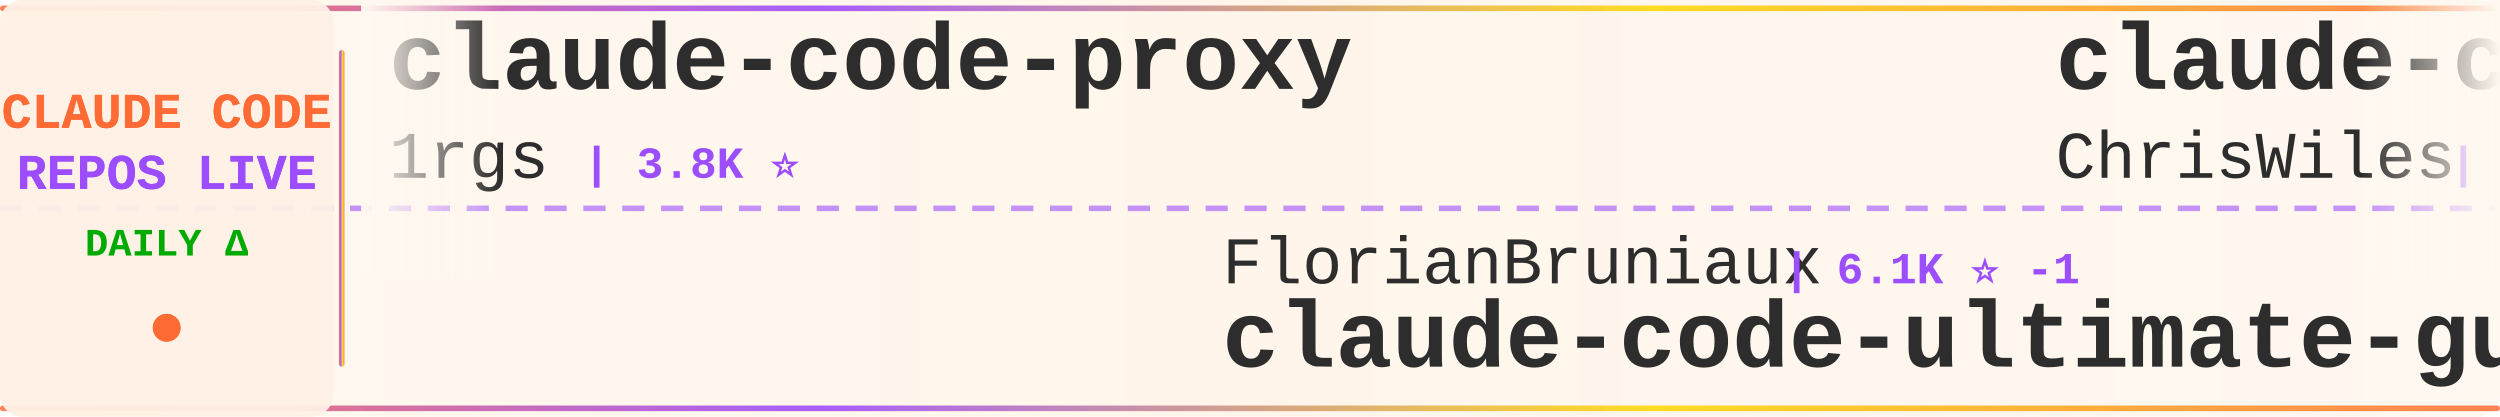
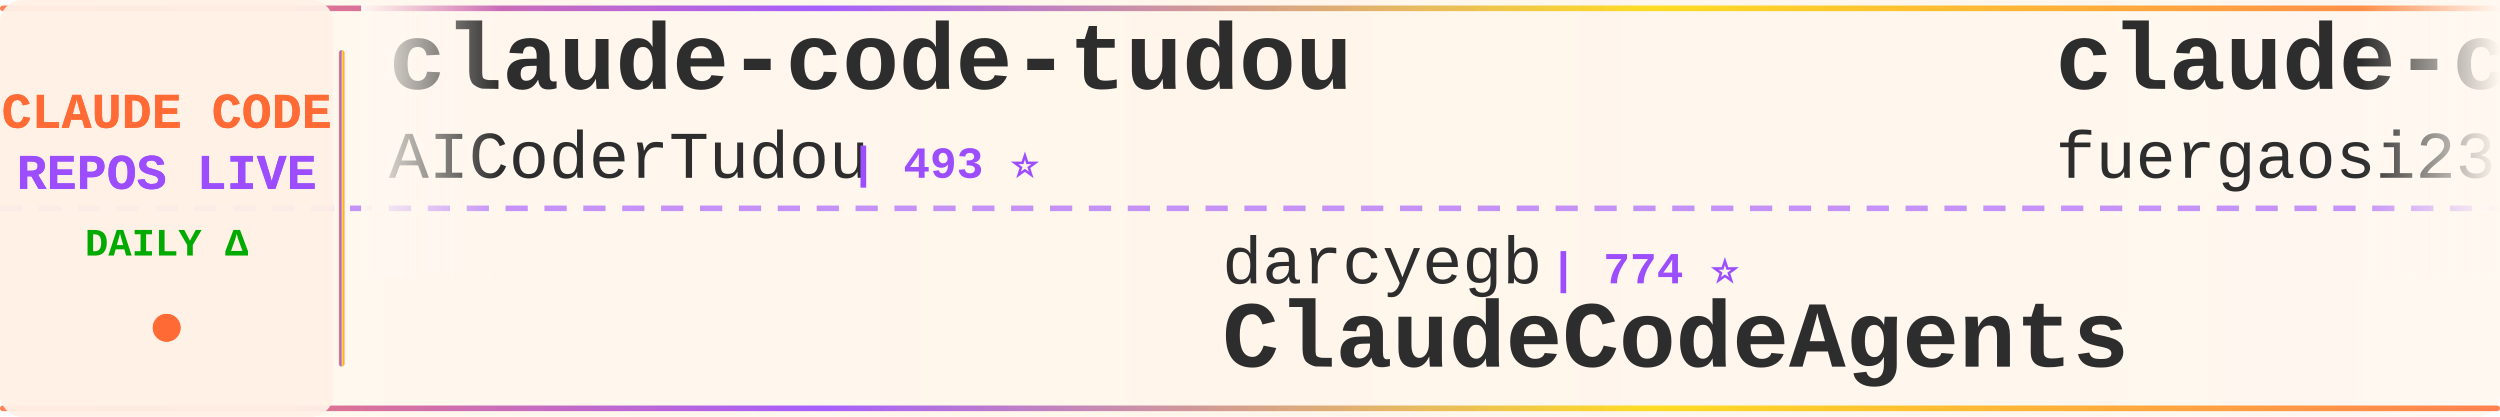
<svg xmlns="http://www.w3.org/2000/svg" width="900" height="150">
  <defs>
    <linearGradient id="tickerBg" x1="0%" y1="0%" x2="100%" y2="0%">
      <stop offset="0%" style="stop-color:#fff8f0;stop-opacity:0.98" />
      <stop offset="50%" style="stop-color:#fff5eb;stop-opacity:1" />
      <stop offset="100%" style="stop-color:#fff8f0;stop-opacity:0.98" />
    </linearGradient>
    <linearGradient id="borderGrad" x1="0%" y1="0%" x2="100%" y2="0%">
      <stop offset="0%" style="stop-color:#FF6B35;stop-opacity:0.85">
        <animate attributeName="stop-opacity" values="0.85;1;0.85" dur="2s" repeatCount="indefinite" />
      </stop>
      <stop offset="33%" style="stop-color:#9C4EFF;stop-opacity:0.9">
        <animate attributeName="stop-opacity" values="0.9;1;0.9" dur="2.2s" repeatCount="indefinite" />
      </stop>
      <stop offset="66%" style="stop-color:#FFD700;stop-opacity:0.85">
        <animate attributeName="stop-opacity" values="0.85;1;0.85" dur="1.8s" repeatCount="indefinite" />
      </stop>
      <stop offset="100%" style="stop-color:#FF6B35;stop-opacity:0.85">
        <animate attributeName="stop-opacity" values="0.85;1;0.85" dur="2s" repeatCount="indefinite" />
      </stop>
    </linearGradient>
    <filter id="textGlow">
      <feGaussianBlur stdDeviation="0.15" result="coloredBlur" />
      <feMerge>
        <feMergeNode in="coloredBlur" />
        <feMergeNode in="SourceGraphic" />
      </feMerge>
    </filter>
    <filter id="metricGlow">
      <feGaussianBlur stdDeviation="0.2" result="coloredBlur" />
      <feMerge>
        <feMergeNode in="coloredBlur" />
        <feMergeNode in="SourceGraphic" />
      </feMerge>
    </filter>
    <linearGradient id="leftFade" x1="0%" y1="0%" x2="100%" y2="0%">
      <stop offset="0%" style="stop-color:#fff8f0;stop-opacity:1" />
      <stop offset="100%" style="stop-color:#fff8f0;stop-opacity:0" />
    </linearGradient>
    <linearGradient id="rightFade" x1="0%" y1="0%" x2="100%" y2="0%">
      <stop offset="0%" style="stop-color:#fff8f0;stop-opacity:0" />
      <stop offset="100%" style="stop-color:#fff8f0;stop-opacity:1" />
    </linearGradient>
  </defs>
  <rect width="900" height="150" fill="url(#tickerBg)" rx="8" />
  <rect x="0" y="2" width="900" height="2" fill="url(#borderGrad)" rx="1" />
  <rect x="0" y="146" width="900" height="2" fill="url(#borderGrad)" rx="1" />
  <line x1="0" y1="75" x2="900" y2="75" stroke="#9C4EFF" stroke-width="2" stroke-dasharray="8 6" opacity="0.6" />
  <rect x="0" y="0" width="120" height="150" fill="#fff0e6" opacity="0.95" rx="8" />
  <text x="60" y="46" font-family="'Courier New', monospace" font-size="18" font-weight="bold" fill="#FF6B35" text-anchor="middle" filter="url(#textGlow)">
    CLAUDE CODE
  </text>
  <text x="60" y="68" font-family="'Courier New', monospace" font-size="18" font-weight="bold" fill="#9C4EFF" text-anchor="middle" filter="url(#textGlow)">
    REPOS LIVE
  </text>
  <text x="60" y="92" font-family="'Courier New', monospace" font-size="14" font-weight="bold" fill="#00aa00" text-anchor="middle">
    DAILY Δ
  </text>
  <circle cx="60" cy="118" r="5" fill="#FF6B35" filter="url(#metricGlow)">
    <animate attributeName="r" values="4;6;4" dur="1.5s" repeatCount="indefinite" />
    <animate attributeName="opacity" values="0.6;1;0.6" dur="1.5s" repeatCount="indefinite" />
  </circle>
  <rect x="122" y="18" width="2" height="114" fill="url(#borderGrad)" rx="1" />
  <clipPath id="tickerClip">
    <rect x="130" y="0" width="770" height="150" />
  </clipPath>
  <g clip-path="url(#tickerClip)">
    <g id="tickerItems">
      <animateTransform attributeName="transform" attributeType="XML" type="translate" from="0 0" to="-3000 0" dur="54s" repeatCount="indefinite" />
      <g transform="translate(0, 0)">
-         <text x="140" y="32" font-family="'Courier New', monospace" font-size="34" font-weight="bold" fill="#2d2d2d">claude-code-proxy</text>
-         <text x="140" y="64" font-family="'Courier New', monospace" font-size="24" font-weight="normal" fill="#2d2d2d" opacity="1.0">1rgs</text>
-         <text x="210" y="64" font-family="'Courier New', monospace" font-size="16" font-weight="bold" fill="#9C4EFF"> | 3.8K ⭐</text>
+         <text x="140" y="32" font-family="'Courier New', monospace" font-size="34" font-weight="bold" fill="#2d2d2d">claude-code-tudou</text>
+         <text x="140" y="64" font-family="'Courier New', monospace" font-size="24" font-weight="normal" fill="#2d2d2d" opacity="1.0">AICoderTudou</text>
+         <text x="306" y="64" font-family="'Courier New', monospace" font-size="16" font-weight="bold" fill="#9C4EFF"> | 493 ⭐</text>
      </g>
      <g transform="translate(300, 0)">
-         <text x="140" y="102" font-family="'Courier New', monospace" font-size="24" font-weight="normal" fill="#2d2d2d" opacity="1.0">FlorianBruniaux</text>
-         <text x="342" y="102" font-family="'Courier New', monospace" font-size="16" font-weight="bold" fill="#9C4EFF"> | 6.1K ⭐ -1</text>
-         <text x="140" y="132" font-family="'Courier New', monospace" font-size="34" font-weight="bold" fill="#2d2d2d">claude-code-ultimate-gui...</text>
+         <text x="140" y="102" font-family="'Courier New', monospace" font-size="24" font-weight="normal" fill="#2d2d2d" opacity="1.0">darcyegb</text>
+         <text x="258" y="102" font-family="'Courier New', monospace" font-size="16" font-weight="bold" fill="#9C4EFF"> | 774 ⭐</text>
+         <text x="140" y="132" font-family="'Courier New', monospace" font-size="34" font-weight="bold" fill="#2d2d2d">ClaudeCodeAgents</text>
      </g>
      <g transform="translate(600, 0)">
-         <text x="140" y="32" font-family="'Courier New', monospace" font-size="34" font-weight="bold" fill="#2d2d2d">claude-code-showcase</text>
-         <text x="140" y="64" font-family="'Courier New', monospace" font-size="24" font-weight="normal" fill="#2d2d2d" opacity="1.0">ChrisWiles</text>
-         <text x="282" y="64" font-family="'Courier New', monospace" font-size="16" font-weight="bold" fill="#9C4EFF"> | 6.1K ⭐ -1</text>
+         <text x="140" y="32" font-family="'Courier New', monospace" font-size="34" font-weight="bold" fill="#2d2d2d">claude-code-proxy</text>
+         <text x="140" y="64" font-family="'Courier New', monospace" font-size="24" font-weight="normal" fill="#2d2d2d" opacity="1.0">fuergaosi233</text>
+         <text x="306" y="64" font-family="'Courier New', monospace" font-size="16" font-weight="bold" fill="#9C4EFF"> | 2.8K ⭐</text>
      </g>
      <g transform="translate(900, 0)">
-         <text x="140" y="102" font-family="'Courier New', monospace" font-size="24" font-weight="normal" fill="#2d2d2d" opacity="1.0">ykdojo</text>
-         <text x="234" y="102" font-family="'Courier New', monospace" font-size="16" font-weight="bold" fill="#9C4EFF"> | 10.2K ⭐ +5</text>
-         <text x="140" y="132" font-family="'Courier New', monospace" font-size="34" font-weight="bold" fill="#2d2d2d">claude-code-tips</text>
+         <text x="140" y="102" font-family="'Courier New', monospace" font-size="24" font-weight="normal" fill="#2d2d2d" opacity="1.0">Yeachan-Heo</text>
+         <text x="294" y="102" font-family="'Courier New', monospace" font-size="16" font-weight="bold" fill="#9C4EFF"> | 39.8K ⭐ +19</text>
+         <text x="140" y="132" font-family="'Courier New', monospace" font-size="34" font-weight="bold" fill="#2d2d2d">oh-my-claudecode</text>
      </g>
      <g transform="translate(1200, 0)">
-         <text x="140" y="32" font-family="'Courier New', monospace" font-size="34" font-weight="bold" fill="#2d2d2d">arcads-claude-code</text>
-         <text x="140" y="64" font-family="'Courier New', monospace" font-size="24" font-weight="normal" fill="#2d2d2d" opacity="1.0">krusemediallc</text>
-         <text x="318" y="64" font-family="'Courier New', monospace" font-size="16" font-weight="bold" fill="#9C4EFF"> | 1.6K ⭐</text>
+         <text x="140" y="32" font-family="'Courier New', monospace" font-size="34" font-weight="bold" fill="#2d2d2d">claude-code-rust</text>
+         <text x="140" y="64" font-family="'Courier New', monospace" font-size="24" font-weight="normal" fill="#2d2d2d" opacity="1.0">lorryjovens-hub</text>
+         <text x="342" y="64" font-family="'Courier New', monospace" font-size="16" font-weight="bold" fill="#9C4EFF"> | 1.7K ⭐</text>
      </g>
      <g transform="translate(1500, 0)">
-         <text x="140" y="102" font-family="'Courier New', monospace" font-size="24" font-weight="normal" fill="#2d2d2d" opacity="1.0">anthropics</text>
-         <text x="282" y="102" font-family="'Courier New', monospace" font-size="16" font-weight="bold" fill="#9C4EFF"> | 9.5K ⭐ +6</text>
-         <text x="140" y="132" font-family="'Courier New', monospace" font-size="34" font-weight="bold" fill="#2d2d2d">claude-code-action</text>
+         <text x="140" y="102" font-family="'Courier New', monospace" font-size="24" font-weight="normal" fill="#2d2d2d" opacity="1.0">Windy3f3f3f3f</text>
+         <text x="318" y="102" font-family="'Courier New', monospace" font-size="16" font-weight="bold" fill="#9C4EFF"> | 3.7K ⭐ +3</text>
+         <text x="140" y="132" font-family="'Courier New', monospace" font-size="34" font-weight="bold" fill="#2d2d2d">how-claude-code-works</text>
      </g>
      <g transform="translate(1800, 0)">
-         <text x="140" y="32" font-family="'Courier New', monospace" font-size="34" font-weight="bold" fill="#2d2d2d">claude-code-source-code</text>
-         <text x="140" y="64" font-family="'Courier New', monospace" font-size="24" font-weight="normal" fill="#2d2d2d" opacity="1.0">777genius</text>
-         <text x="270" y="64" font-family="'Courier New', monospace" font-size="16" font-weight="bold" fill="#9C4EFF"> | 935 ⭐</text>
+         <text x="140" y="32" font-family="'Courier New', monospace" font-size="34" font-weight="bold" fill="#2d2d2d">learn-claude-code</text>
+         <text x="140" y="64" font-family="'Courier New', monospace" font-size="24" font-weight="normal" fill="#2d2d2d" opacity="1.0">shareAI-lab</text>
+         <text x="294" y="64" font-family="'Courier New', monospace" font-size="16" font-weight="bold" fill="#9C4EFF"> | 78.5K ⭐ +18</text>
      </g>
      <g transform="translate(2100, 0)">
-         <text x="140" y="102" font-family="'Courier New', monospace" font-size="24" font-weight="normal" fill="#2d2d2d" opacity="1.0">hangsman</text>
-         <text x="258" y="102" font-family="'Courier New', monospace" font-size="16" font-weight="bold" fill="#9C4EFF"> | 797 ⭐ -1</text>
-         <text x="140" y="132" font-family="'Courier New', monospace" font-size="34" font-weight="bold" fill="#2d2d2d">claude-code-source</text>
+         <text x="140" y="102" font-family="'Courier New', monospace" font-size="24" font-weight="normal" fill="#2d2d2d" opacity="1.0">jqueryscript</text>
+         <text x="306" y="102" font-family="'Courier New', monospace" font-size="16" font-weight="bold" fill="#9C4EFF"> | 530 ⭐</text>
+         <text x="140" y="132" font-family="'Courier New', monospace" font-size="34" font-weight="bold" fill="#2d2d2d">awesome-claude-code</text>
      </g>
      <g transform="translate(2400, 0)">
-         <text x="140" y="32" font-family="'Courier New', monospace" font-size="34" font-weight="bold" fill="#2d2d2d">ClaudeCode-Portable</text>
-         <text x="140" y="64" font-family="'Courier New', monospace" font-size="24" font-weight="normal" fill="#2d2d2d" opacity="1.0">techjarves</text>
-         <text x="282" y="64" font-family="'Courier New', monospace" font-size="16" font-weight="bold" fill="#9C4EFF"> | 1.6K ⭐</text>
+         <text x="140" y="32" font-family="'Courier New', monospace" font-size="34" font-weight="bold" fill="#2d2d2d">system_prompts_leaks</text>
+         <text x="140" y="64" font-family="'Courier New', monospace" font-size="24" font-weight="normal" fill="#2d2d2d" opacity="1.0">asgeirtj</text>
+         <text x="258" y="64" font-family="'Courier New', monospace" font-size="16" font-weight="bold" fill="#9C4EFF"> | 69.5K ⭐ +33</text>
      </g>
      <g transform="translate(2700, 0)">
-         <text x="140" y="102" font-family="'Courier New', monospace" font-size="24" font-weight="normal" fill="#2d2d2d" opacity="1.0">OneRedOak</text>
-         <text x="270" y="102" font-family="'Courier New', monospace" font-size="16" font-weight="bold" fill="#9C4EFF"> | 3.9K ⭐ +1</text>
-         <text x="140" y="132" font-family="'Courier New', monospace" font-size="34" font-weight="bold" fill="#2d2d2d">claude-code-workflows</text>
+         <text x="140" y="102" font-family="'Courier New', monospace" font-size="24" font-weight="normal" fill="#2d2d2d" opacity="1.0">techjarves</text>
+         <text x="282" y="102" font-family="'Courier New', monospace" font-size="16" font-weight="bold" fill="#9C4EFF"> | 1.6K ⭐ -1</text>
+         <text x="140" y="132" font-family="'Courier New', monospace" font-size="34" font-weight="bold" fill="#2d2d2d">ClaudeCode-Portable</text>
      </g>
      <g transform="translate(3000, 0)">
-         <text x="140" y="32" font-family="'Courier New', monospace" font-size="34" font-weight="bold" fill="#2d2d2d">claude-code-proxy</text>
-         <text x="140" y="64" font-family="'Courier New', monospace" font-size="24" font-weight="normal" fill="#2d2d2d" opacity="1.0">1rgs</text>
-         <text x="210" y="64" font-family="'Courier New', monospace" font-size="16" font-weight="bold" fill="#9C4EFF"> | 3.8K ⭐</text>
+         <text x="140" y="32" font-family="'Courier New', monospace" font-size="34" font-weight="bold" fill="#2d2d2d">claude-code-tudou</text>
+         <text x="140" y="64" font-family="'Courier New', monospace" font-size="24" font-weight="normal" fill="#2d2d2d" opacity="1.0">AICoderTudou</text>
+         <text x="306" y="64" font-family="'Courier New', monospace" font-size="16" font-weight="bold" fill="#9C4EFF"> | 493 ⭐</text>
      </g>
      <g transform="translate(3300, 0)">
-         <text x="140" y="102" font-family="'Courier New', monospace" font-size="24" font-weight="normal" fill="#2d2d2d" opacity="1.0">FlorianBruniaux</text>
-         <text x="342" y="102" font-family="'Courier New', monospace" font-size="16" font-weight="bold" fill="#9C4EFF"> | 6.1K ⭐ -1</text>
-         <text x="140" y="132" font-family="'Courier New', monospace" font-size="34" font-weight="bold" fill="#2d2d2d">claude-code-ultimate-gui...</text>
+         <text x="140" y="102" font-family="'Courier New', monospace" font-size="24" font-weight="normal" fill="#2d2d2d" opacity="1.0">darcyegb</text>
+         <text x="258" y="102" font-family="'Courier New', monospace" font-size="16" font-weight="bold" fill="#9C4EFF"> | 774 ⭐</text>
+         <text x="140" y="132" font-family="'Courier New', monospace" font-size="34" font-weight="bold" fill="#2d2d2d">ClaudeCodeAgents</text>
      </g>
      <g transform="translate(3600, 0)">
-         <text x="140" y="32" font-family="'Courier New', monospace" font-size="34" font-weight="bold" fill="#2d2d2d">claude-code-showcase</text>
-         <text x="140" y="64" font-family="'Courier New', monospace" font-size="24" font-weight="normal" fill="#2d2d2d" opacity="1.0">ChrisWiles</text>
-         <text x="282" y="64" font-family="'Courier New', monospace" font-size="16" font-weight="bold" fill="#9C4EFF"> | 6.1K ⭐ -1</text>
+         <text x="140" y="32" font-family="'Courier New', monospace" font-size="34" font-weight="bold" fill="#2d2d2d">claude-code-proxy</text>
+         <text x="140" y="64" font-family="'Courier New', monospace" font-size="24" font-weight="normal" fill="#2d2d2d" opacity="1.0">fuergaosi233</text>
+         <text x="306" y="64" font-family="'Courier New', monospace" font-size="16" font-weight="bold" fill="#9C4EFF"> | 2.8K ⭐</text>
      </g>
      <g transform="translate(3900, 0)">
-         <text x="140" y="102" font-family="'Courier New', monospace" font-size="24" font-weight="normal" fill="#2d2d2d" opacity="1.0">ykdojo</text>
-         <text x="234" y="102" font-family="'Courier New', monospace" font-size="16" font-weight="bold" fill="#9C4EFF"> | 10.2K ⭐ +5</text>
-         <text x="140" y="132" font-family="'Courier New', monospace" font-size="34" font-weight="bold" fill="#2d2d2d">claude-code-tips</text>
+         <text x="140" y="102" font-family="'Courier New', monospace" font-size="24" font-weight="normal" fill="#2d2d2d" opacity="1.0">Yeachan-Heo</text>
+         <text x="294" y="102" font-family="'Courier New', monospace" font-size="16" font-weight="bold" fill="#9C4EFF"> | 39.8K ⭐ +19</text>
+         <text x="140" y="132" font-family="'Courier New', monospace" font-size="34" font-weight="bold" fill="#2d2d2d">oh-my-claudecode</text>
      </g>
    </g>
  </g>
  <rect x="130" y="0" width="50" height="100" fill="url(#leftFade)" />
  <rect x="850" y="0" width="50" height="100" fill="url(#rightFade)" />
</svg>
